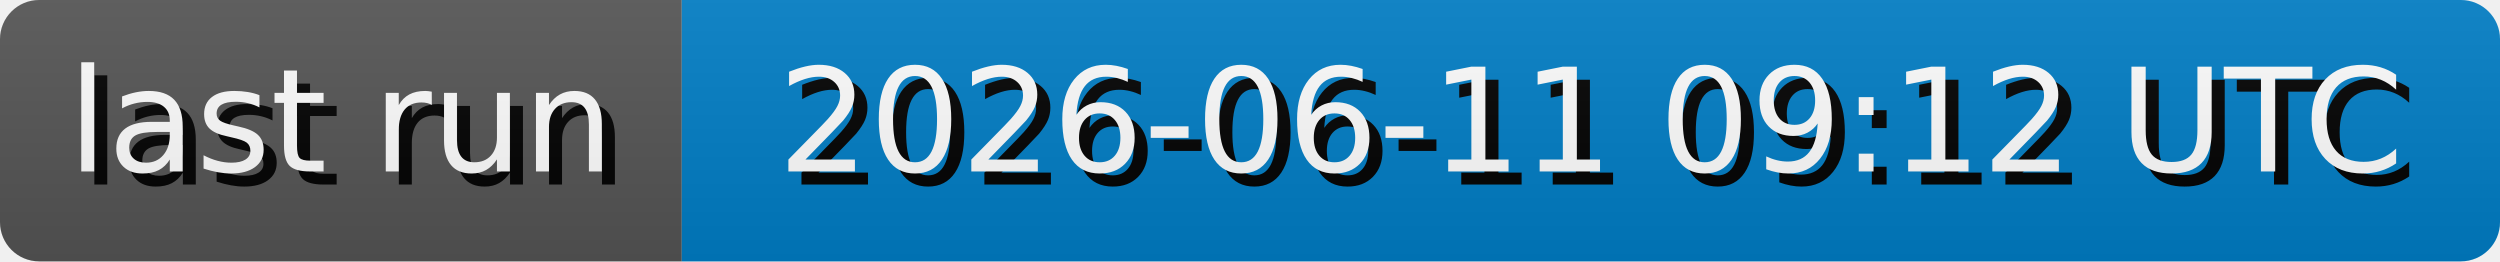
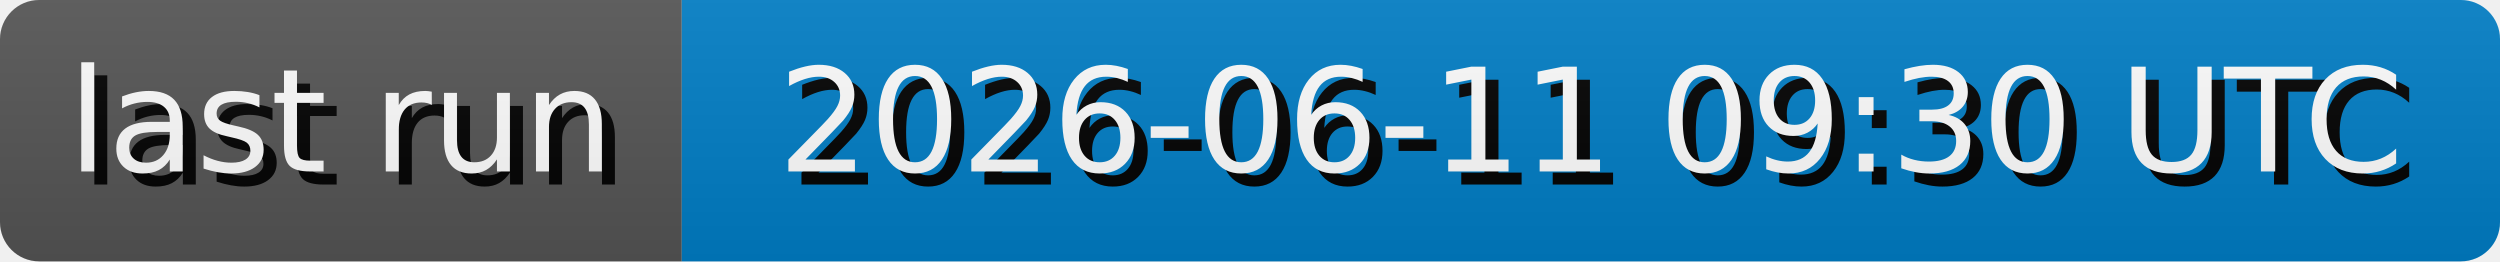
- <svg xmlns="http://www.w3.org/2000/svg" width="191.3" height="20" role="img" aria-label="last run: 2026-06-11 09:12 UTC">
+ <svg xmlns="http://www.w3.org/2000/svg" width="191.3" height="20" role="img" aria-label="last run: 2026-06-11 09:30 UTC">
  <style>
        rect {
            height: 20px;
        }

        text {
            text-rendering: geometricPrecision;
            dominant-baseline: middle;
            text-anchor: middle;
            font-family: Verdana,Geneva,DejaVu Sans,sans-serif;
            font-size: 110px;
            fill: #fff;
        }

        .shadow {
            transform: translate(10px, 10px);
            fill: #010101;
        }
    </style>
  <linearGradient id="s" x2="0" y2="100%">
    <stop offset="0" stop-color="#bbb" stop-opacity=".1" />
    <stop offset="1" stop-opacity=".1" />
  </linearGradient>
  <clipPath id="r">
    <rect width="100%" rx="3" fill="#fff" />
  </clipPath>
  <g clip-path="url(#r)">
    <g>
      <rect width="52.17" fill="#555" />
      <g transform="scale(.1)">
        <text x="260.85" y="100" textLength="421.7" class="shadow">last run</text>
        <text x="260.85" y="100" textLength="421.7">last run</text>
      </g>
    </g>
    <g transform="translate(52.17 0)">
      <rect width="139.13" fill="#007ec6" />
      <g transform="scale(.1)">
-         <text x="695.65" y="100" textLength="1291.3" class="shadow">2026-06-11 09:12 UTC</text>
-         <text x="695.65" y="100" textLength="1291.3">2026-06-11 09:12 UTC</text>
+         <text x="695.65" y="100" textLength="1291.3" class="shadow">2026-06-11 09:30 UTC</text>
+         <text x="695.65" y="100" textLength="1291.3">2026-06-11 09:30 UTC</text>
      </g>
    </g>
    <rect width="100%" height="100%" fill="url(#s)" />
  </g>
</svg>
